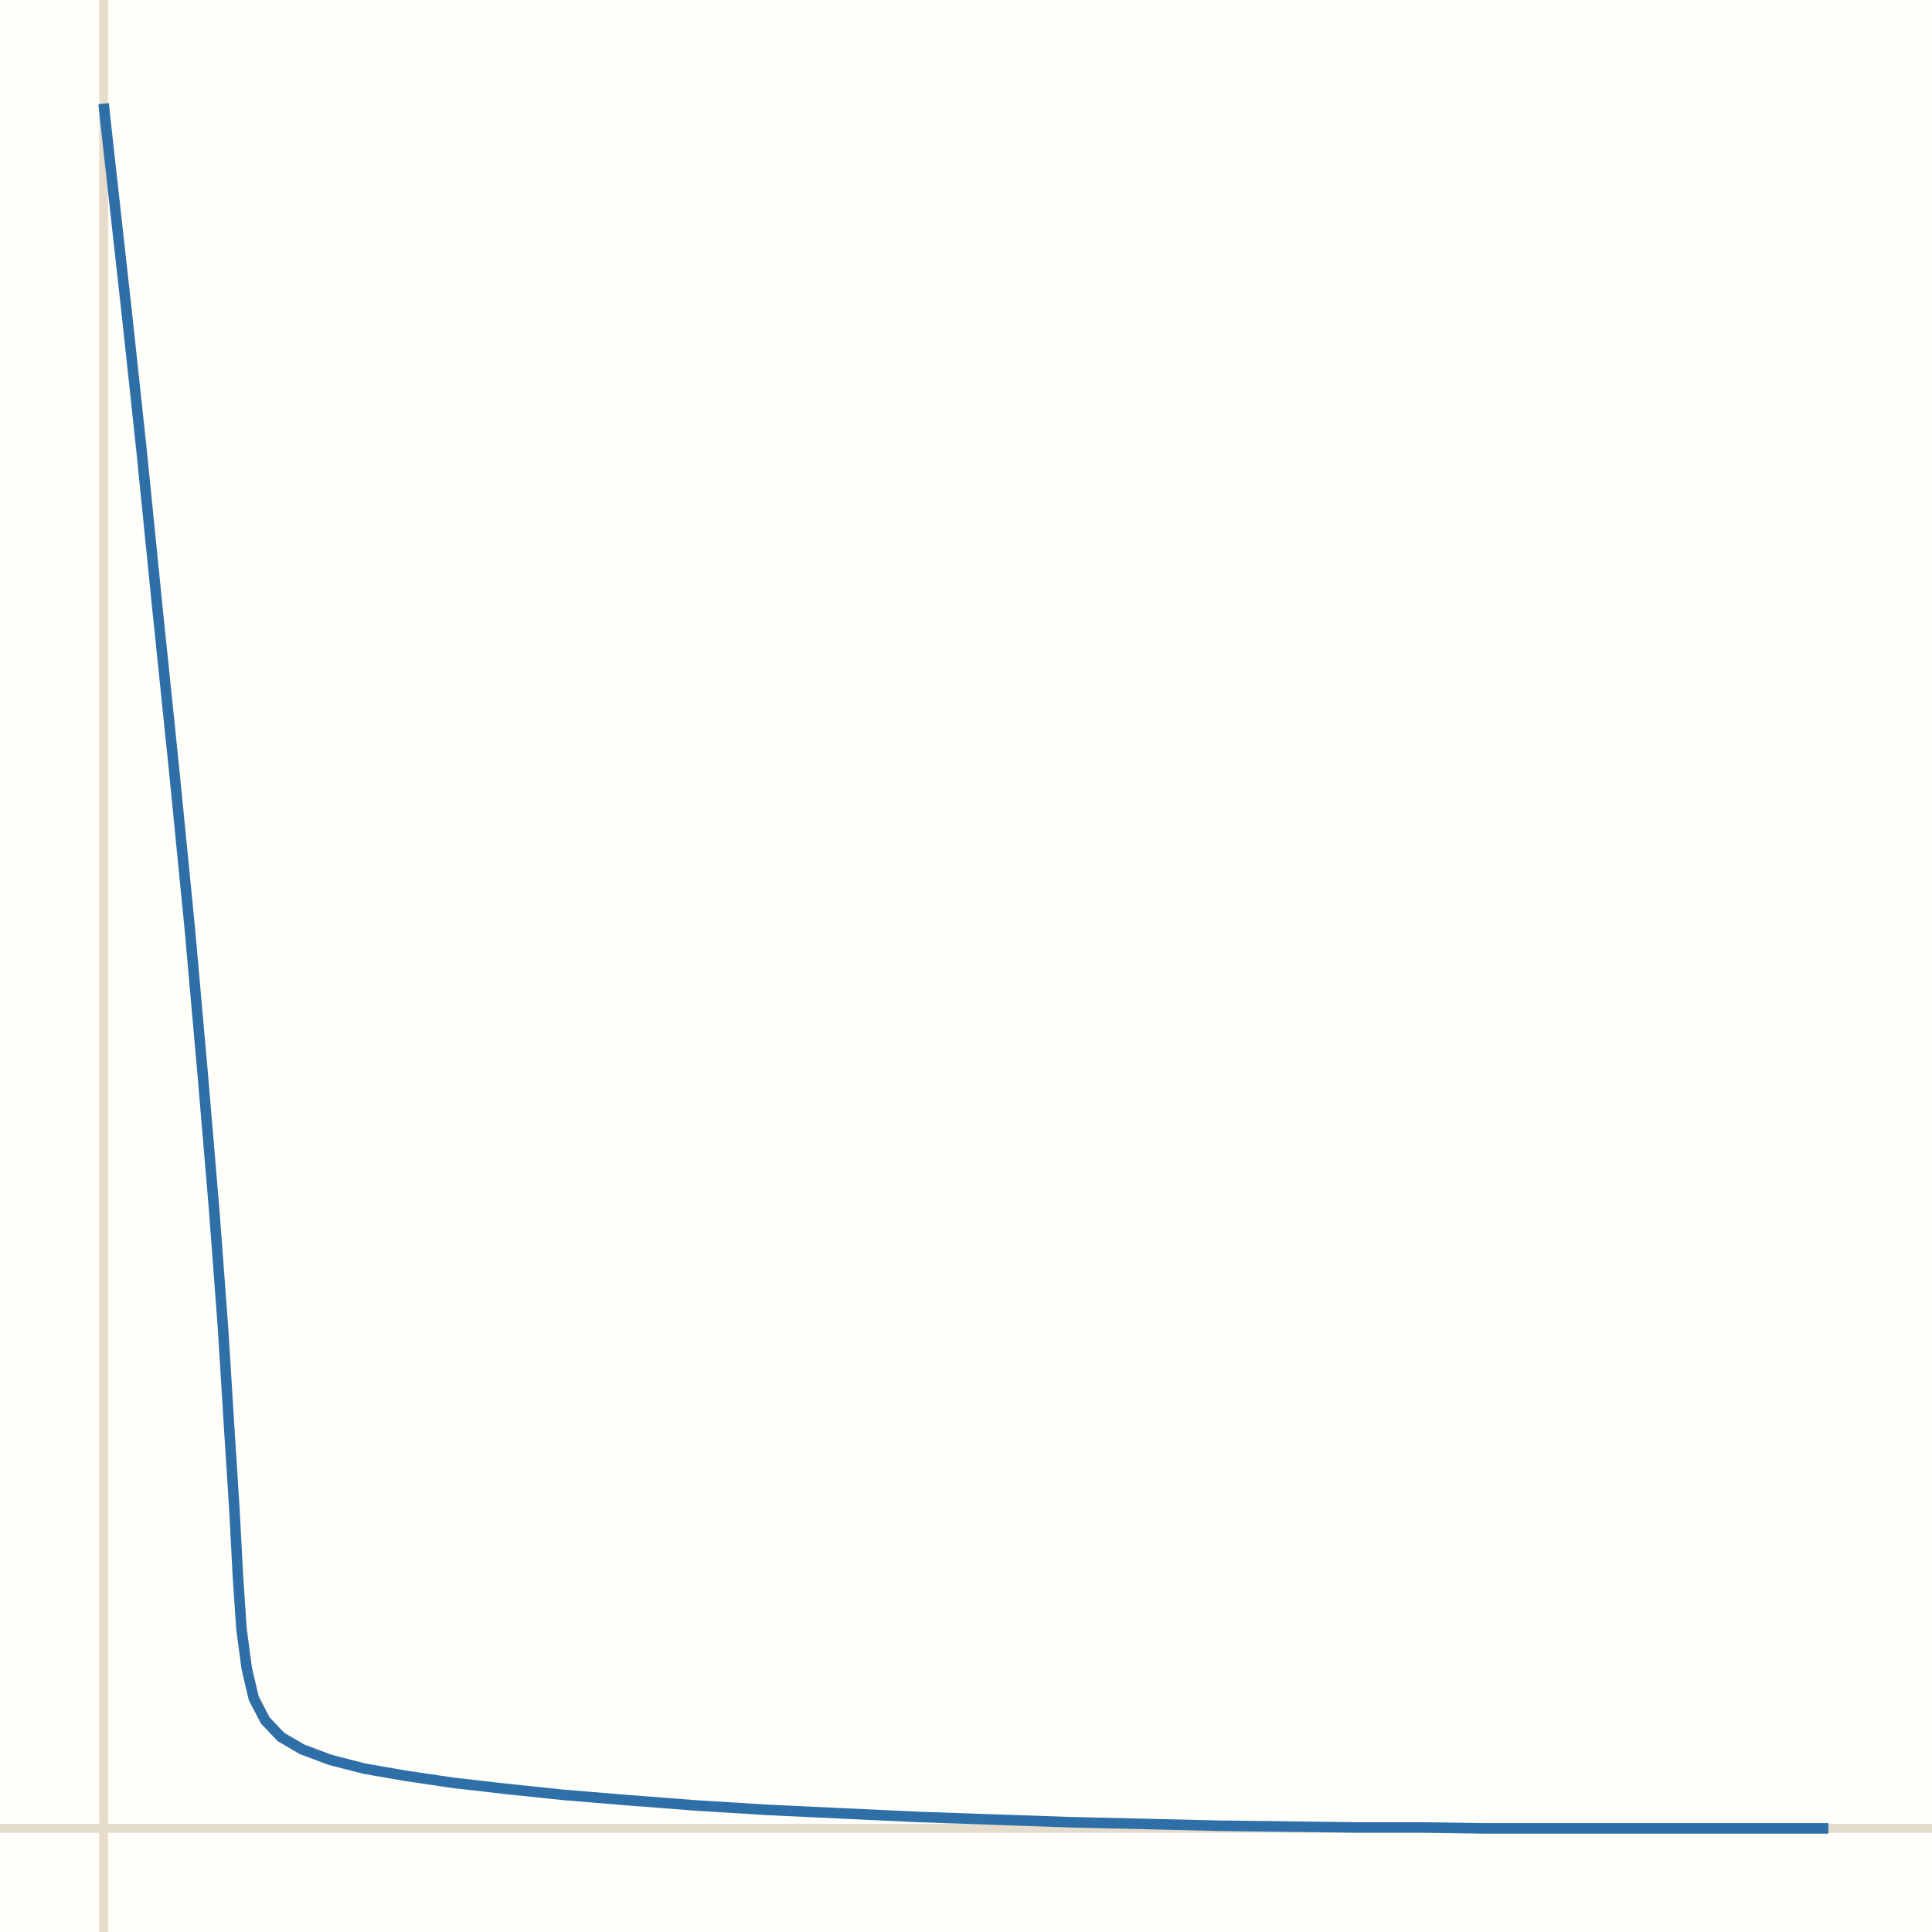
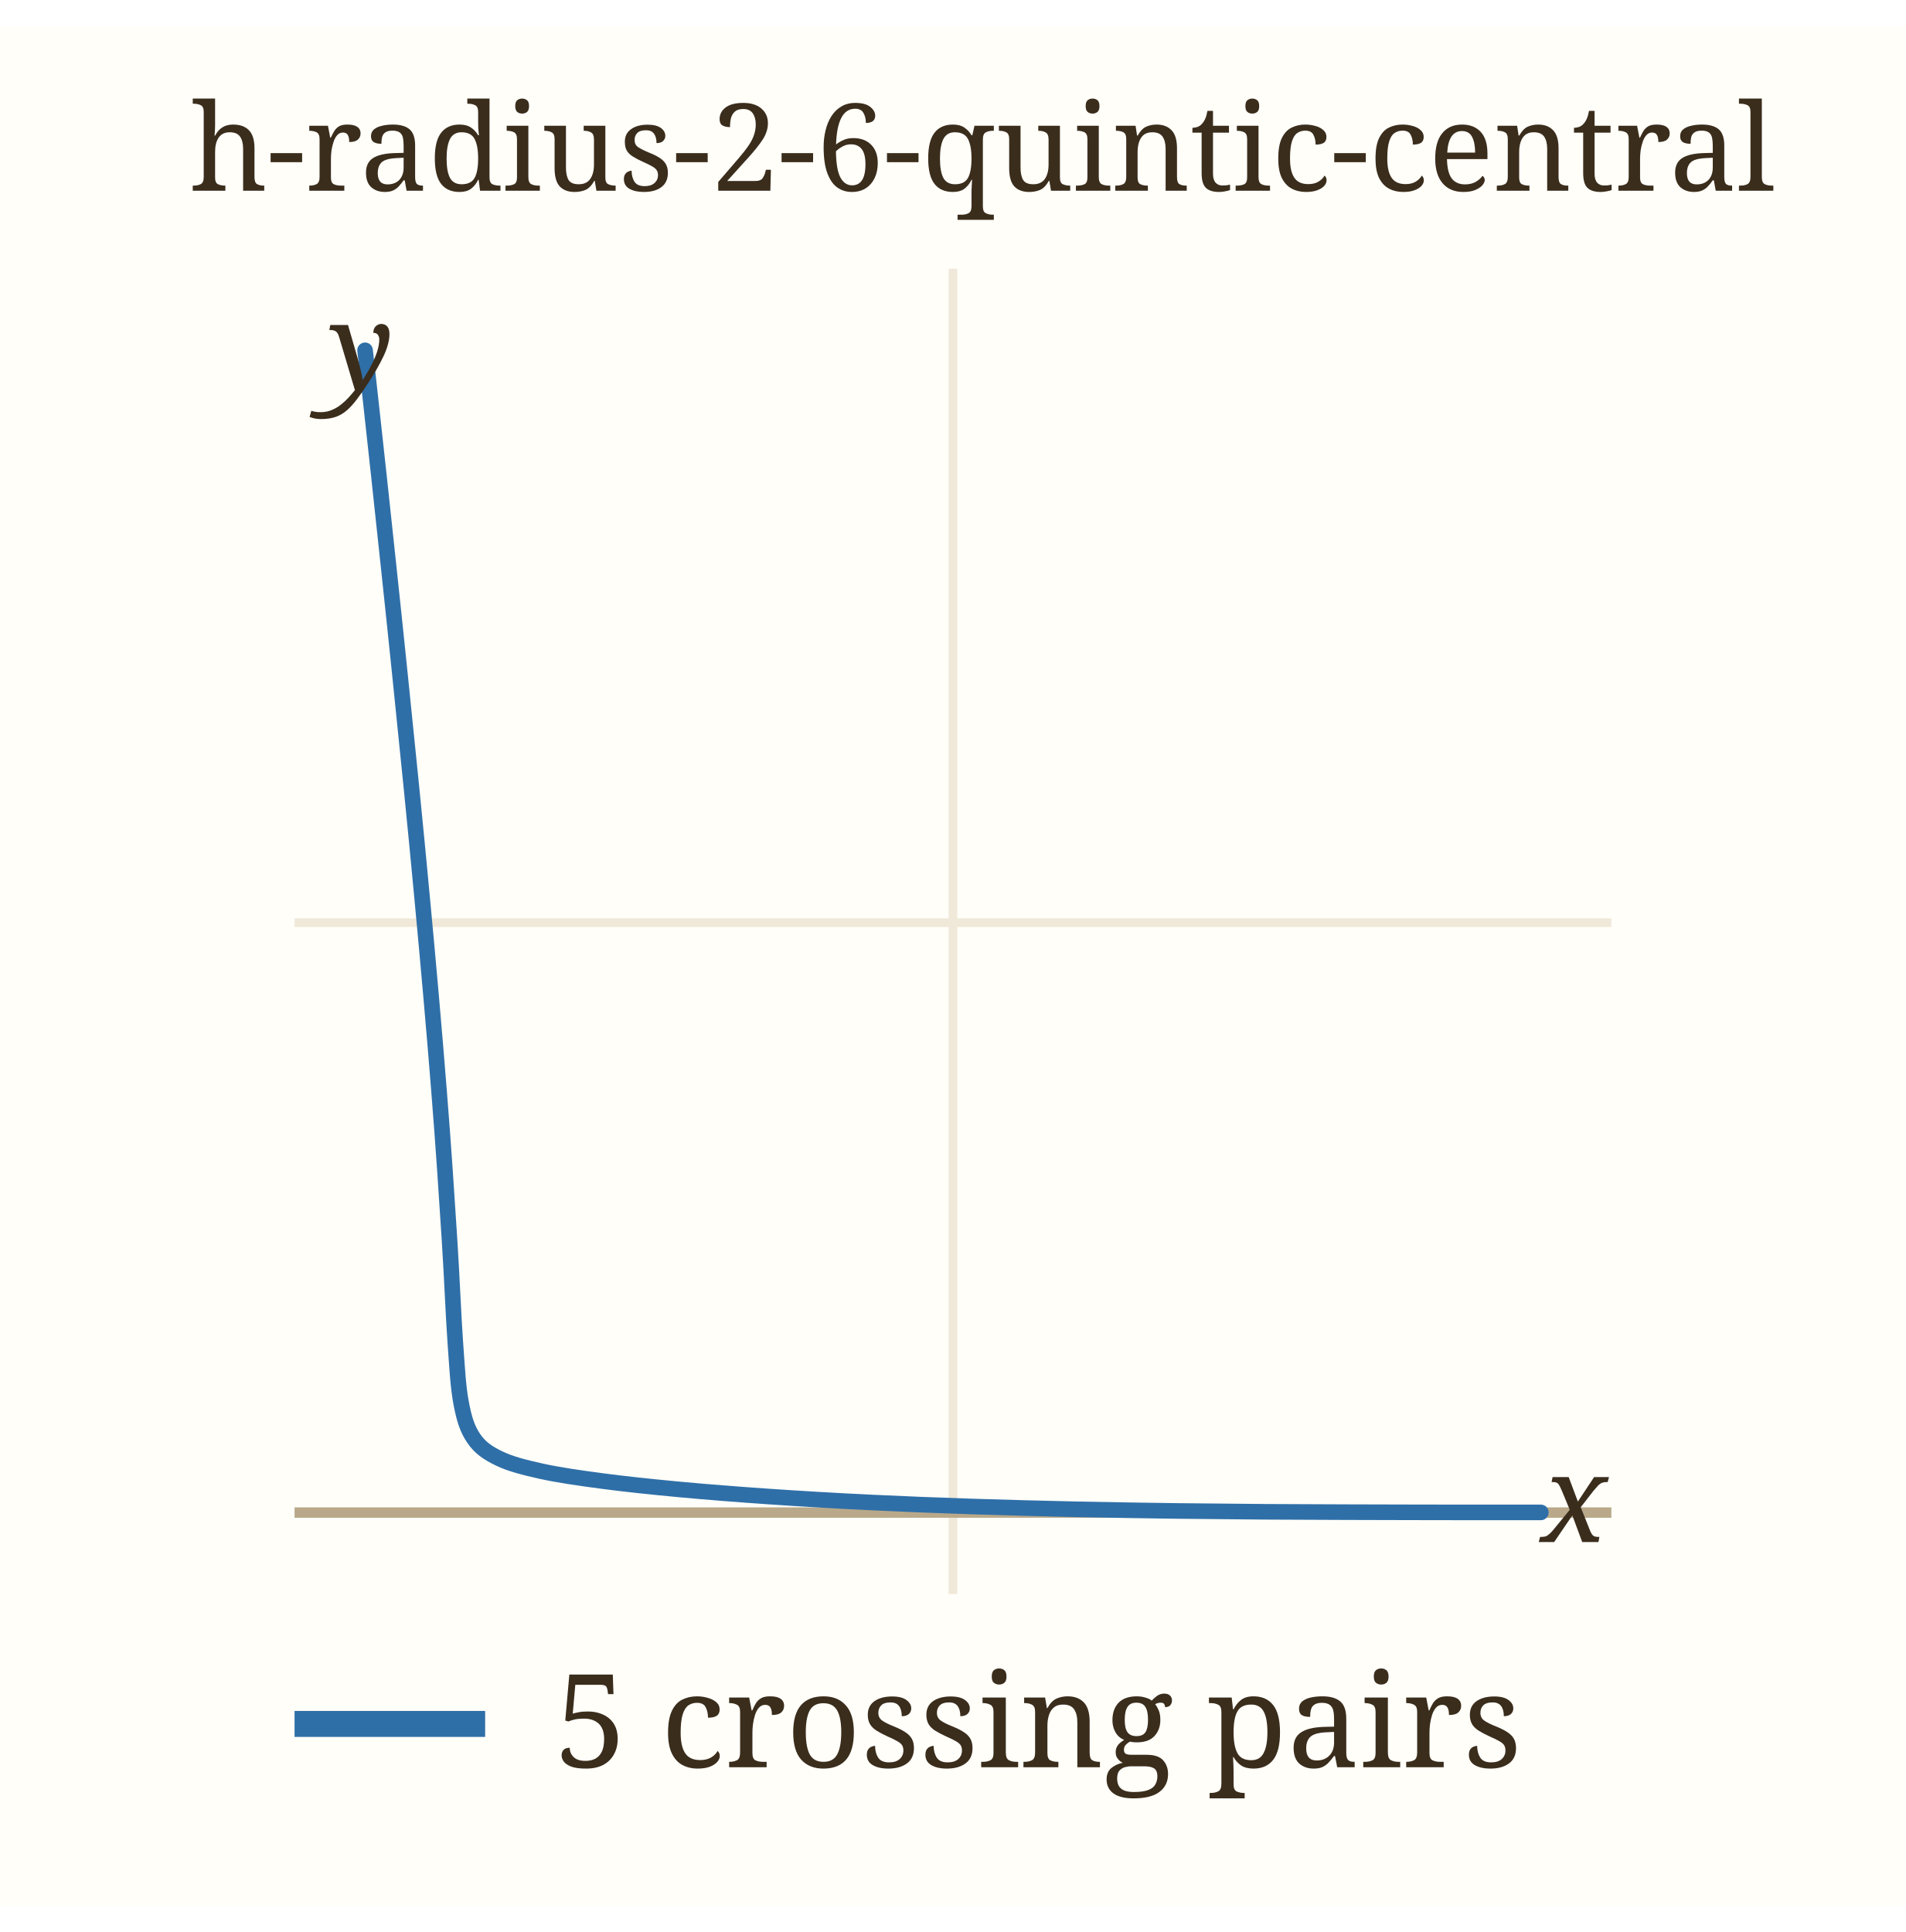
- <svg xmlns="http://www.w3.org/2000/svg" viewBox="0 0 220 220" width="220" height="220" role="img" aria-label="h-radius-2-6-quintic-central">
-   <rect width="220" height="220" fill="#fffef9" />
-   <line x1="0.0" y1="208.2" x2="220.0" y2="208.2" stroke="#e6dccb" />
-   <line x1="11.8" y1="220.0" x2="11.8" y2="0.0" stroke="#e6dccb" />
-   <path d="M208.0,208.2 L207.2,208.2 L206.0,208.2 L204.2,208.2 L201.8,208.2 L198.8,208.2 L195.3,208.2 L191.2,208.2 L186.5,208.2 L181.2,208.2 L175.3,208.2 L168.9,208.2 L162.0,208.1 L154.7,208.1 L147.0,208.0 L138.9,207.9 L130.5,207.7 L121.9,207.5 L113.3,207.2 L104.6,206.9 L96.0,206.5 L87.5,206.1 L79.4,205.6 L71.6,205.0 L64.3,204.4 L57.6,203.7 L51.5,203.0 L46.1,202.2 L41.5,201.4 L37.6,200.4 L34.4,199.2 L32.0,197.8 L30.2,195.9 L28.9,193.4 L28.1,190.0 L27.5,185.5 L27.1,179.6 L26.7,172.0 L26.1,162.6 L25.4,151.3 L24.4,137.9 L23.1,122.5 L21.6,105.6 L19.8,87.4 L17.9,69.0 L16.1,51.1 L14.4,35.3 L13.0,22.7 L12.1,14.6 L11.8,11.8 L12.1,14.6 L13.0,22.7 L14.4,35.3 L16.1,51.1 L17.9,69.0 L19.8,87.4 L21.6,105.6 L23.1,122.5 L24.4,137.9 L25.4,151.3 L26.1,162.6 L26.7,172.0 L27.1,179.6 L27.5,185.5 L28.1,190.0 L28.9,193.4 L30.2,195.9 L32.0,197.8 L34.4,199.2 L37.6,200.4 L41.5,201.4 L46.1,202.2 L51.5,203.0 L57.6,203.7 L64.3,204.4 L71.6,205.0 L79.4,205.6 L87.5,206.1 L96.0,206.5 L104.6,206.9 L113.3,207.2 L121.9,207.5 L130.5,207.7 L138.9,207.9 L147.0,208.0 L154.7,208.1 L162.0,208.1 L168.9,208.2 L175.3,208.2 L181.2,208.2 L186.5,208.2 L191.2,208.2 L195.3,208.2 L198.8,208.2 L201.8,208.2 L204.2,208.2 L206.0,208.2 L207.2,208.2 L208.0,208.2 L208.2,208.2 L208.0,208.2 L207.2,208.2 L206.0,208.2 L204.2,208.2 L201.8,208.2 L198.8,208.2 L195.3,208.2 L191.2,208.2 L186.5,208.2 L181.2,208.2 L175.3,208.2 L168.9,208.2 L162.0,208.1 L154.7,208.1 L147.0,208.0 L138.9,207.9 L130.5,207.7 L121.9,207.5 L113.3,207.2 L104.6,206.9 L96.0,206.5 L87.5,206.1 L79.4,205.6 L71.6,205.0 L64.3,204.4 L57.6,203.7 L51.5,203.0 L46.1,202.2 L41.5,201.4 L37.6,200.4 L34.4,199.2 L32.0,197.8 L30.2,195.9 L28.9,193.4 L28.1,190.0 L27.5,185.5 L27.1,179.6 L26.7,172.0 L26.1,162.6 L25.4,151.3 L24.4,137.9 L23.1,122.5 L21.6,105.6 L19.8,87.4 L17.9,69.0 L16.1,51.1 L14.4,35.3 L13.0,22.7 L12.1,14.6 L11.8,11.8 L12.1,14.6 L13.0,22.7 L14.4,35.3 L16.1,51.1 L17.9,69.0 L19.8,87.4 L21.6,105.6 L23.1,122.5 L24.4,137.9 L25.4,151.3 L26.1,162.6 L26.7,172.0 L27.1,179.6 L27.5,185.5 L28.1,190.0 L28.9,193.4 L30.2,195.9 L32.0,197.8 L34.4,199.2 L37.6,200.4 L41.5,201.4 L46.1,202.2 L51.5,203.0 L57.6,203.7 L64.3,204.4 L71.6,205.0 L79.4,205.6 L87.5,206.1 L96.0,206.5 L104.6,206.9 L113.3,207.2 L121.9,207.5 L130.5,207.7 L138.9,207.9 L147.0,208.0 L154.7,208.1 L162.0,208.1 L168.9,208.2 L175.3,208.2 L181.2,208.2 L186.5,208.2 L191.2,208.2 L195.3,208.2 L198.8,208.2 L201.8,208.2 L204.2,208.2 L206.0,208.2 L207.2,208.2 L208.0,208.2" fill="none" stroke="#2f6fa8" stroke-width="1.2" />
+ <svg xmlns="http://www.w3.org/2000/svg" viewBox="0 0 220 217" width="217" height="220" role="img" aria-label="h-radius-2-6-quintic-central" data-panel="h-radius-2-6-quintic-central">
+   <rect x="0" y="0" width="220" height="217" fill="#fffef9" />
+   <clipPath id="clip-h-radius-2-6-quintic-central">
+     <rect x="34" y="28" width="152" height="153" />
+   </clipPath>
+   <g clip-path="url(#clip-h-radius-2-6-quintic-central)">
+     <line x1="110.0" x2="110.0" y1="28" y2="181" stroke="#f0e8d8" stroke-width="1" />
+     <text x="110.0" y="195.0" font-family="ui-monospace, Menlo, monospace" font-size="11" fill="#9c8a6a" text-anchor="middle">0.5</text>
+     <line x1="34" x2="186" y1="171.6" y2="171.6" stroke="#b9a98a" stroke-width="1.2" />
+     <line x1="34" x2="186" y1="103.5" y2="103.5" stroke="#f0e8d8" stroke-width="1" />
+     <text x="28.0" y="107.5" font-family="ui-monospace, Menlo, monospace" font-size="11" fill="#9c8a6a" text-anchor="end">0.5</text>
+     <path d="M177.86,171.58 C177.63,171.58 177.18,171.58 176.47,171.58 C175.76,171.58 174.81,171.58 173.57,171.58 C172.34,171.58 170.85,171.58 169.08,171.58 C167.31,171.57 165.26,171.57 162.95,171.57 C160.64,171.57 158.05,171.56 155.23,171.55 C152.41,171.54 149.31,171.53 146.03,171.51 C142.76,171.48 139.22,171.45 135.58,171.41 C131.94,171.36 128.07,171.30 124.18,171.22 C120.29,171.13 116.23,171.03 112.24,170.90 C108.26,170.77 104.17,170.61 100.26,170.42 C96.35,170.23 92.42,170.00 88.77,169.75 C85.11,169.50 81.55,169.22 78.33,168.92 C75.11,168.62 72.09,168.30 69.45,167.95 C66.81,167.60 64.47,167.26 62.50,166.83 C60.53,166.39 58.93,165.99 57.63,165.36 C56.32,164.73 55.42,164.12 54.69,163.05 C53.96,161.98 53.58,160.84 53.23,158.95 C52.87,157.06 52.77,154.89 52.54,151.72 C52.32,148.56 52.19,144.80 51.88,139.99 C51.57,135.17 51.20,129.42 50.67,122.83 C50.15,116.24 49.46,108.41 48.71,100.46 C47.97,92.50 47.03,83.21 46.19,75.09 C45.36,66.97 44.39,58.04 43.72,51.76 C43.04,45.48 42.41,39.81 42.14,37.42 C41.88,35.03 41.88,35.03 42.14,37.42 C42.41,39.81 43.04,45.48 43.72,51.76 C44.39,58.04 45.36,66.97 46.19,75.09 C47.03,83.21 47.97,92.50 48.71,100.46 C49.46,108.41 50.15,116.24 50.67,122.83 C51.20,129.42 51.57,135.17 51.88,139.99 C52.19,144.80 52.32,148.56 52.54,151.72 C52.77,154.89 52.87,157.06 53.23,158.95 C53.58,160.84 53.96,161.98 54.69,163.05 C55.42,164.12 56.32,164.73 57.63,165.36 C58.93,165.99 60.53,166.39 62.50,166.83 C64.47,167.26 66.81,167.60 69.45,167.95 C72.09,168.30 75.11,168.62 78.33,168.92 C81.55,169.22 85.11,169.50 88.77,169.75 C92.42,170.00 96.35,170.23 100.26,170.42 C104.17,170.61 108.26,170.77 112.24,170.90 C116.23,171.03 120.29,171.13 124.18,171.22 C128.07,171.30 131.94,171.36 135.58,171.41 C139.22,171.45 142.76,171.48 146.03,171.51 C149.31,171.53 152.41,171.54 155.23,171.55 C158.05,171.56 160.64,171.57 162.95,171.57 C165.26,171.57 167.31,171.57 169.08,171.58 C170.85,171.58 172.34,171.58 173.57,171.58 C174.81,171.58 175.76,171.58 176.47,171.58 C177.18,171.58 177.63,171.58 177.86,171.58 C178.09,171.58 178.09,171.58 177.86,171.58 C177.63,171.58 177.18,171.58 176.47,171.58 C175.76,171.58 174.81,171.58 173.57,171.58 C172.34,171.58 170.85,171.58 169.08,171.58 C167.31,171.57 165.26,171.57 162.95,171.57 C160.64,171.57 158.05,171.56 155.23,171.55 C152.41,171.54 149.31,171.53 146.03,171.51 C142.76,171.48 139.22,171.45 135.58,171.41 C131.94,171.36 128.07,171.30 124.18,171.22 C120.29,171.13 116.23,171.03 112.24,170.90 C108.26,170.77 104.17,170.61 100.26,170.42 C96.35,170.23 92.42,170.00 88.77,169.75 C85.11,169.50 81.55,169.22 78.33,168.92 C75.11,168.62 72.09,168.30 69.45,167.95 C66.81,167.60 64.47,167.26 62.50,166.83 C60.53,166.39 58.93,165.99 57.63,165.36 C56.32,164.73 55.42,164.12 54.69,163.05 C53.96,161.98 53.58,160.84 53.23,158.95 C52.87,157.06 52.77,154.89 52.54,151.72 C52.32,148.56 52.19,144.80 51.88,139.99 C51.57,135.17 51.20,129.42 50.67,122.83 C50.15,116.24 49.46,108.41 48.71,100.46 C47.97,92.50 47.03,83.21 46.19,75.09 C45.36,66.97 44.39,58.04 43.72,51.76 C43.04,45.48 42.41,39.81 42.14,37.42 C41.88,35.03 41.88,35.03 42.14,37.42 C42.41,39.81 43.04,45.48 43.72,51.76 C44.39,58.04 45.36,66.97 46.19,75.09 C47.03,83.21 47.97,92.50 48.71,100.46 C49.46,108.41 50.15,116.24 50.67,122.83 C51.20,129.42 51.57,135.17 51.88,139.99 C52.19,144.80 52.32,148.56 52.54,151.72 C52.77,154.89 52.87,157.06 53.23,158.95 C53.58,160.84 53.96,161.98 54.69,163.05 C55.42,164.12 56.32,164.73 57.63,165.36 C58.93,165.99 60.53,166.39 62.50,166.83 C64.47,167.26 66.81,167.60 69.45,167.95 C72.09,168.30 75.11,168.62 78.33,168.92 C81.55,169.22 85.11,169.50 88.77,169.75 C92.42,170.00 96.35,170.23 100.26,170.42 C104.17,170.61 108.26,170.77 112.24,170.90 C116.23,171.03 120.29,171.13 124.18,171.22 C128.07,171.30 131.94,171.36 135.58,171.41 C139.22,171.45 142.76,171.48 146.03,171.51 C149.31,171.53 152.41,171.54 155.23,171.55 C158.05,171.56 160.64,171.57 162.95,171.57 C165.26,171.57 167.31,171.57 169.08,171.58 C170.85,171.58 172.34,171.58 173.57,171.58 C174.81,171.58 175.76,171.58 176.47,171.58 C177.18,171.58 177.63,171.58 177.86,171.58" fill="none" stroke="#2f6fa8" stroke-width="1.8" stroke-linecap="round" data-path="h-radius-2-6-quintic-central" />
+   </g>
+   <text x="177.9" y="175.0" font-family="Georgia, serif" font-size="14" font-style="italic" fill="#3b2d1c">x</text>
+   <text x="38.0" y="42.0" font-family="Georgia, serif" font-size="14" font-style="italic" fill="#3b2d1c">y</text>
+   <text x="22" y="19" font-family="Georgia, serif" font-size="14" fill="#3b2d1c">h-radius-2-6-quintic-central</text>
+   <line x1="34" x2="56" y1="196" y2="196" stroke="#2f6fa8" stroke-width="3" />
+   <text x="64" y="201" font-family="Georgia, serif" font-size="15" fill="#3b2d1c">5 crossing pairs</text>
</svg>
